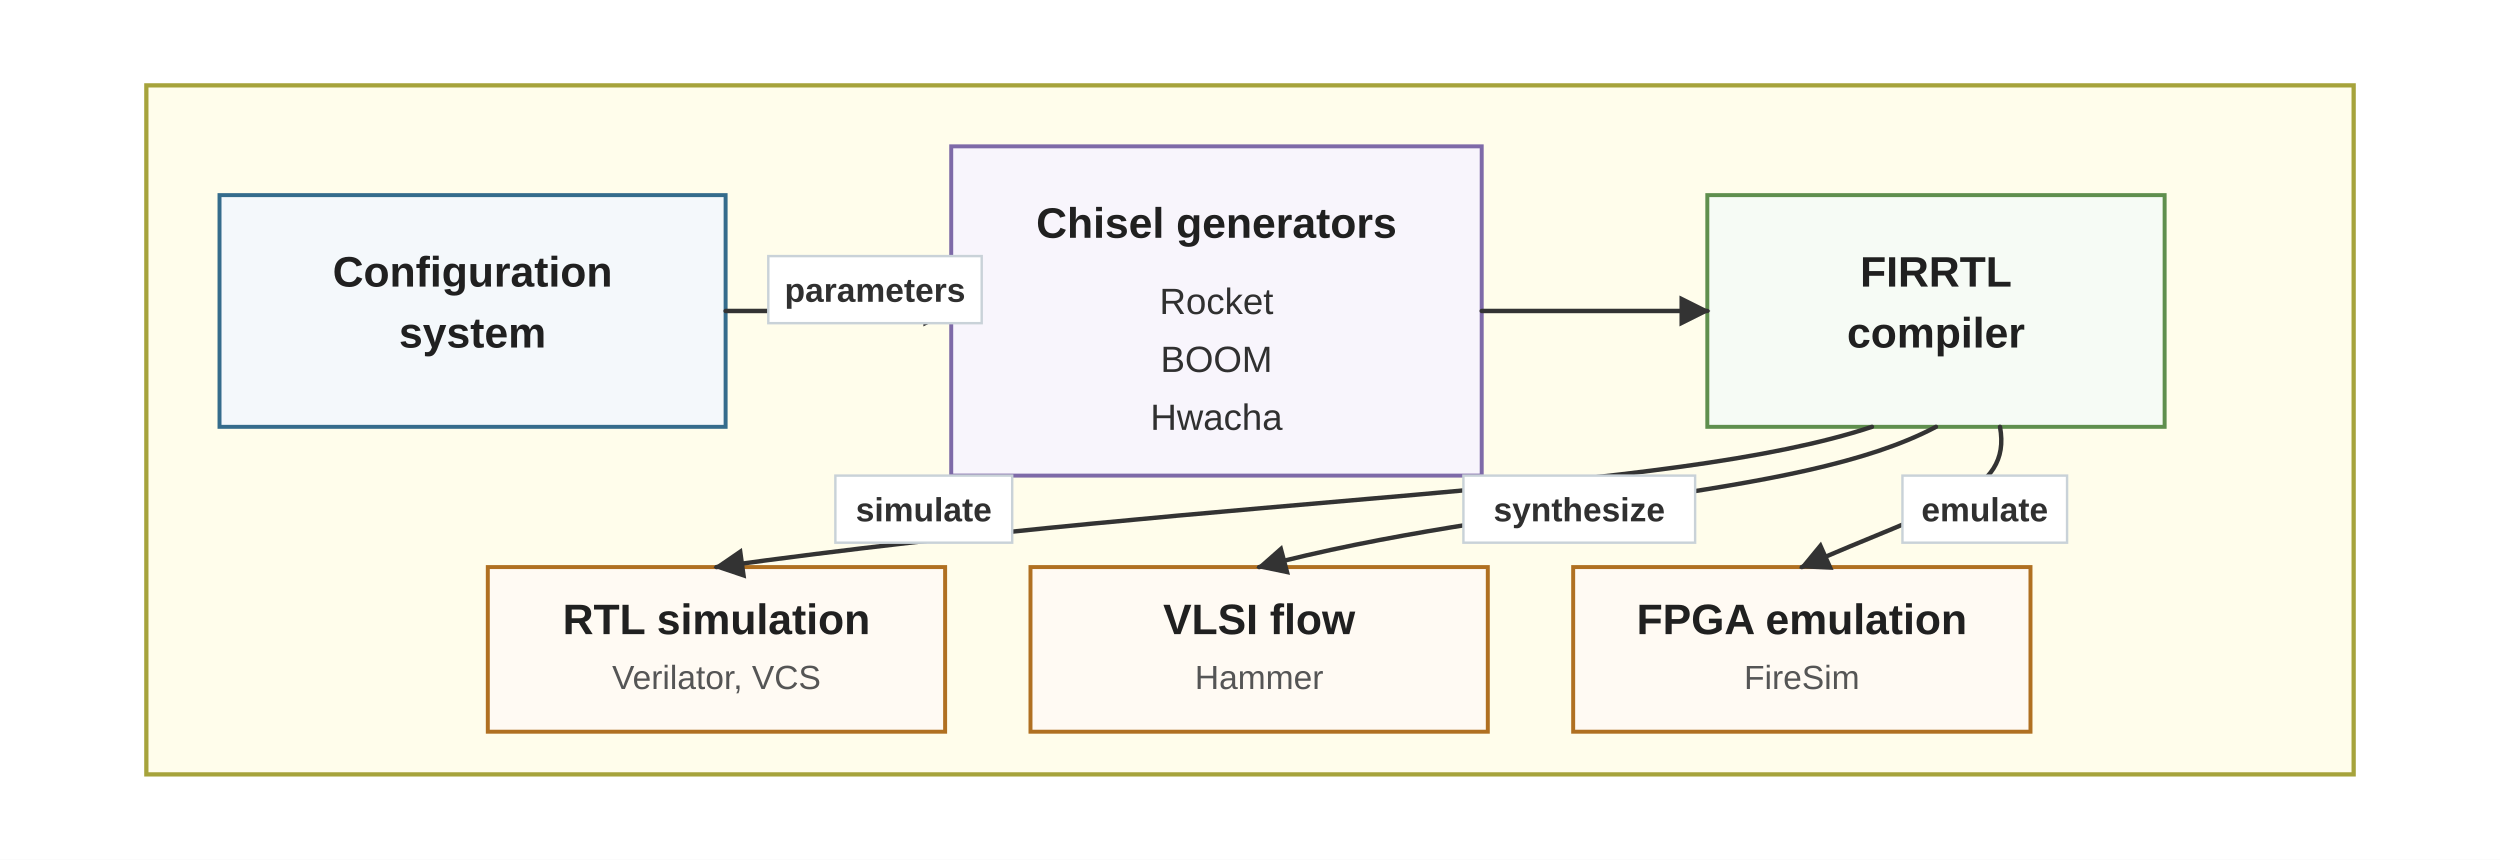
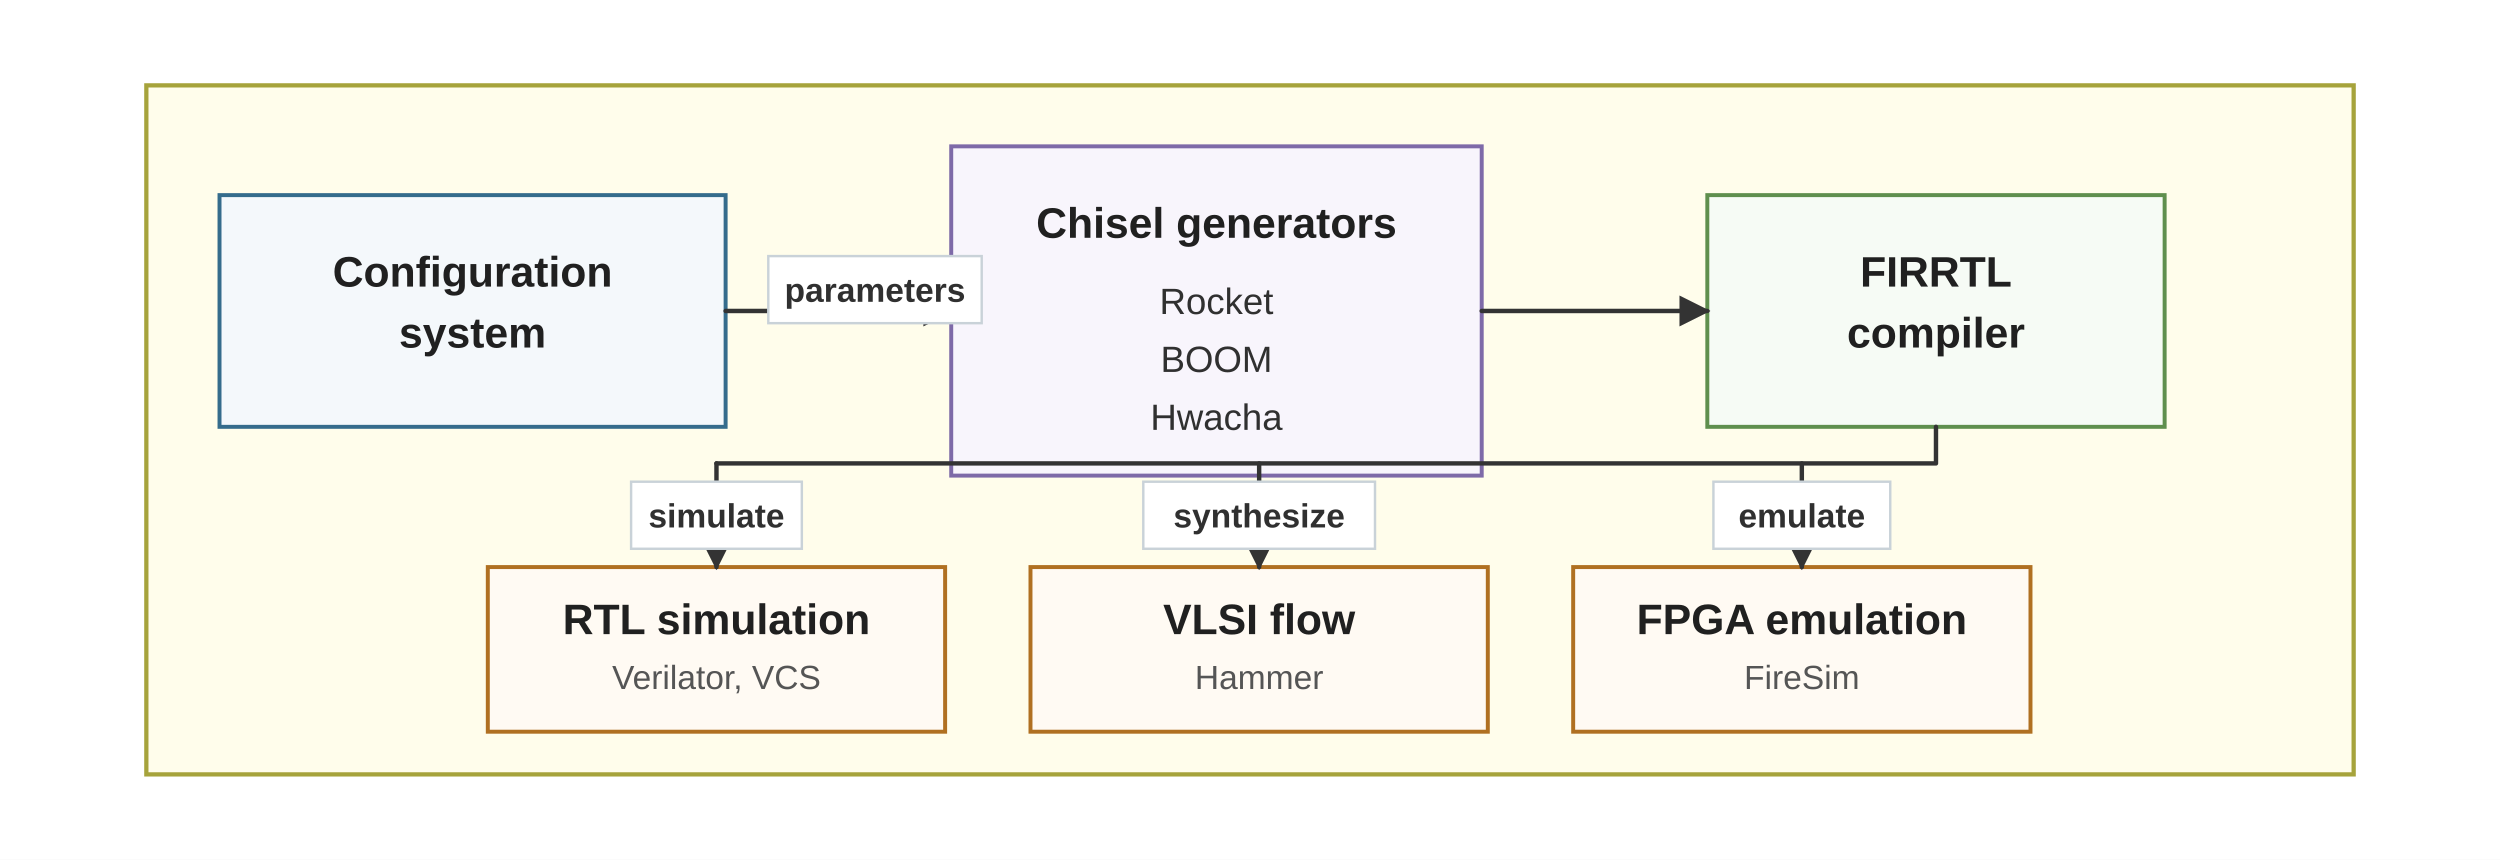
<svg xmlns="http://www.w3.org/2000/svg" viewBox="0 84 820 282" role="img">
  <defs>
    <marker id="arrow" viewBox="0 0 10 10" refX="9" refY="5" markerWidth="7" markerHeight="7" orient="auto-start-reverse">
      <path d="M 0 0 L 10 5 L 0 10 z" fill="#333333" />
    </marker>
    <style>
      .font { font-family: Arial, Helvetica, sans-serif; }
      .label { font-size: 14px; font-weight: 700; fill: #202020; }
      .small { font-size: 12px; fill: #303030; }
      .micro { font-size: 11px; fill: #555555; }
      .panel { fill: #FFFDEB; stroke: #A6A33B; stroke-width: 1.4; }
      .config { fill: #F4F8FB; stroke: #356C8C; stroke-width: 1.3; }
      .generator { fill: #F8F5FC; stroke: #7E6AA8; stroke-width: 1.3; }
      .compiler { fill: #F6FBF5; stroke: #5F8F4E; stroke-width: 1.3; }
      .backend { fill: #FFFAF3; stroke: #B07021; stroke-width: 1.3; }
      .line { stroke: #333333; stroke-width: 1.45; fill: none; stroke-linecap: round; stroke-linejoin: round; marker-end: url(#arrow); }
      .tag { fill: #ffffff; stroke: #C9D2D8; stroke-width: 0.8; }
      .tagtext { font-size: 11px; font-weight: 700; fill: #303030; }
    </style>
  </defs>
  <rect x="0" y="84" width="820" height="282" fill="#ffffff" />
  <rect class="panel" x="48" y="112" width="724" height="226" />
  <g class="font">
    <rect class="config" x="72" y="148" width="166" height="76" />
    <text class="label" x="155" y="178" text-anchor="middle">Configuration</text>
    <text class="label" x="155" y="198" text-anchor="middle">system</text>
    <rect class="generator" x="312" y="132" width="174" height="108" />
    <text class="label" x="399" y="162" text-anchor="middle">Chisel generators</text>
    <text class="small" x="399" y="187" text-anchor="middle">Rocket</text>
    <text class="small" x="399" y="206" text-anchor="middle">BOOM</text>
    <text class="small" x="399" y="225" text-anchor="middle">Hwacha</text>
    <rect class="compiler" x="560" y="148" width="150" height="76" />
    <text class="label" x="635" y="178" text-anchor="middle">FIRRTL</text>
    <text class="label" x="635" y="198" text-anchor="middle">compiler</text>
    <path class="line" d="M 238 186 C 266 186, 284 186, 312 186" />
    <rect class="tag" x="252" y="168" width="70" height="22" />
    <text class="tagtext" x="287" y="183" text-anchor="middle">parameters</text>
    <path class="line" d="M 486 186 C 514 186, 532 186, 560 186" />
    <rect class="backend" x="160" y="270" width="150" height="54" />
    <text class="label" x="235" y="292" text-anchor="middle">RTL simulation</text>
    <text class="micro" x="235" y="310" text-anchor="middle">Verilator, VCS</text>
    <rect class="backend" x="338" y="270" width="150" height="54" />
    <text class="label" x="413" y="292" text-anchor="middle">VLSI flow</text>
    <text class="micro" x="413" y="310" text-anchor="middle">Hammer</text>
    <rect class="backend" x="516" y="270" width="150" height="54" />
    <text class="label" x="591" y="292" text-anchor="middle">FPGA emulation</text>
    <text class="micro" x="591" y="310" text-anchor="middle">FireSim</text>
-     <path class="line" d="M 614 224 C 548 246, 408 246, 235 270" />
-     <rect class="tag" x="274" y="240" width="58" height="22" />
-     <text class="tagtext" x="303" y="255" text-anchor="middle">simulate</text>
-     <path class="line" d="M 635 224 C 590 248, 496 248, 413 270" />
-     <rect class="tag" x="480" y="240" width="76" height="22" />
-     <text class="tagtext" x="518" y="255" text-anchor="middle">synthesize</text>
-     <path class="line" d="M 656 224 C 660 246, 636 250, 591 270" />
-     <rect class="tag" x="624" y="240" width="54" height="22" />
-     <text class="tagtext" x="651" y="255" text-anchor="middle">emulate</text>
+     <polyline points="635,224 635,236 235,236" fill="none" stroke="#333333" stroke-width="1.45" stroke-linecap="round" stroke-linejoin="round" />
+     <line class="line" x1="235" y1="236" x2="235" y2="270" marker-end="url(#arrow)" />
+     <line class="line" x1="413" y1="236" x2="413" y2="270" marker-end="url(#arrow)" />
+     <line class="line" x1="591" y1="236" x2="591" y2="270" marker-end="url(#arrow)" />
+     <rect class="tag" x="207" y="242" width="56" height="22" />
+     <text class="tagtext" x="235" y="257" text-anchor="middle">simulate</text>
+     <rect class="tag" x="375" y="242" width="76" height="22" />
+     <text class="tagtext" x="413" y="257" text-anchor="middle">synthesize</text>
+     <rect class="tag" x="562" y="242" width="58" height="22" />
+     <text class="tagtext" x="591" y="257" text-anchor="middle">emulate</text>
  </g>
</svg>
